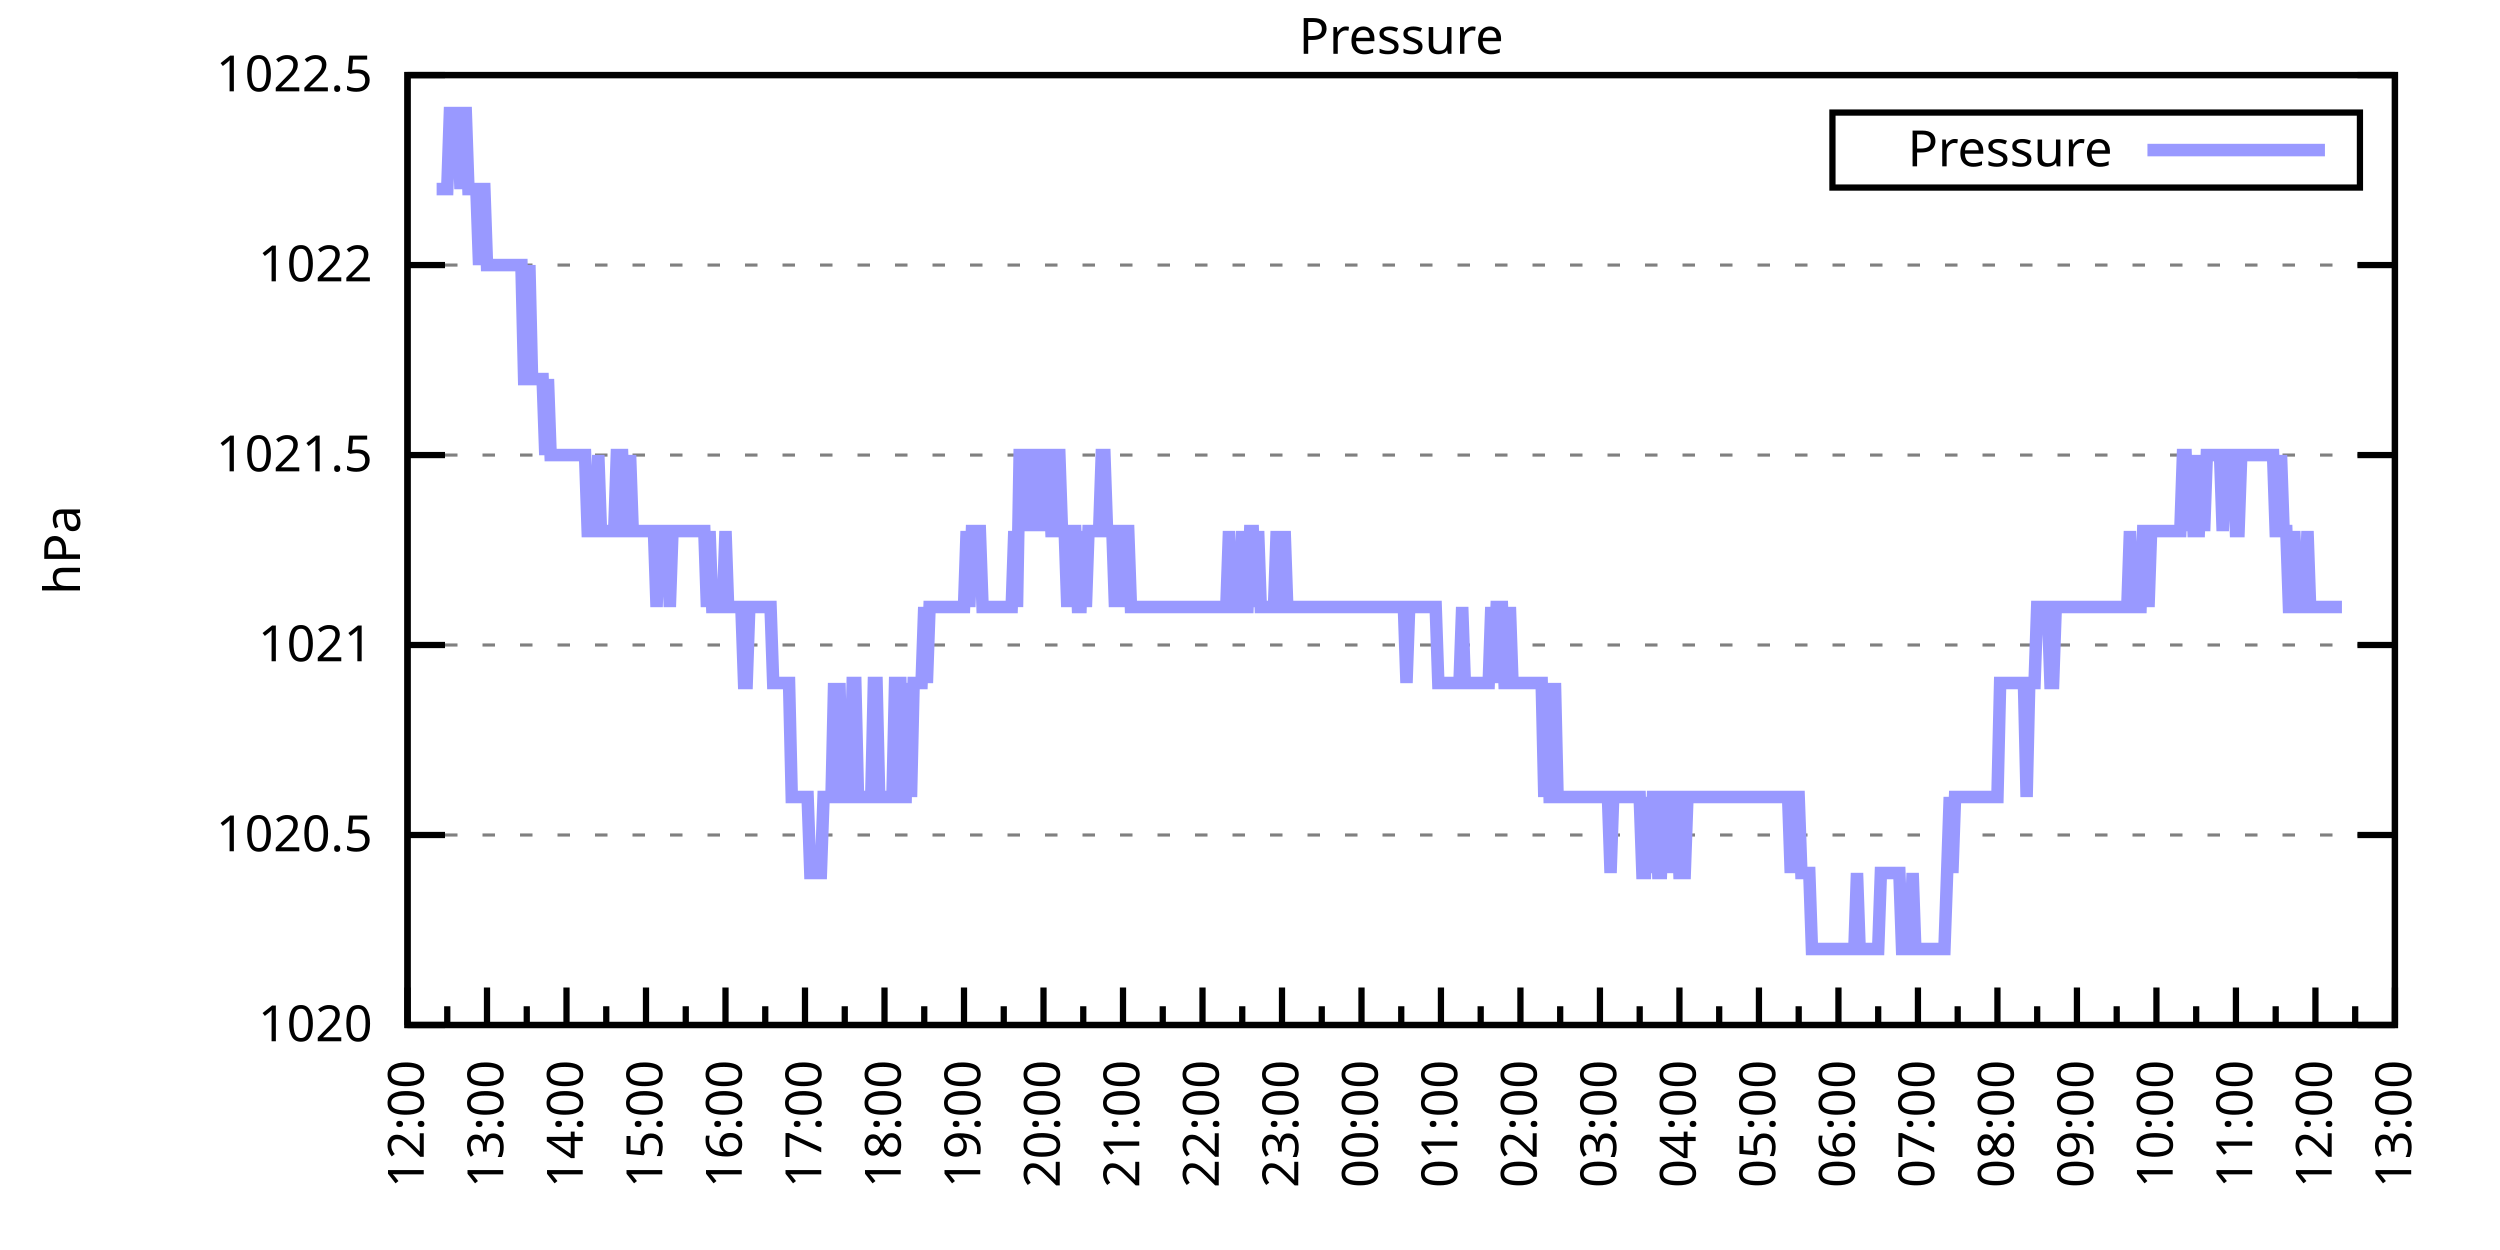
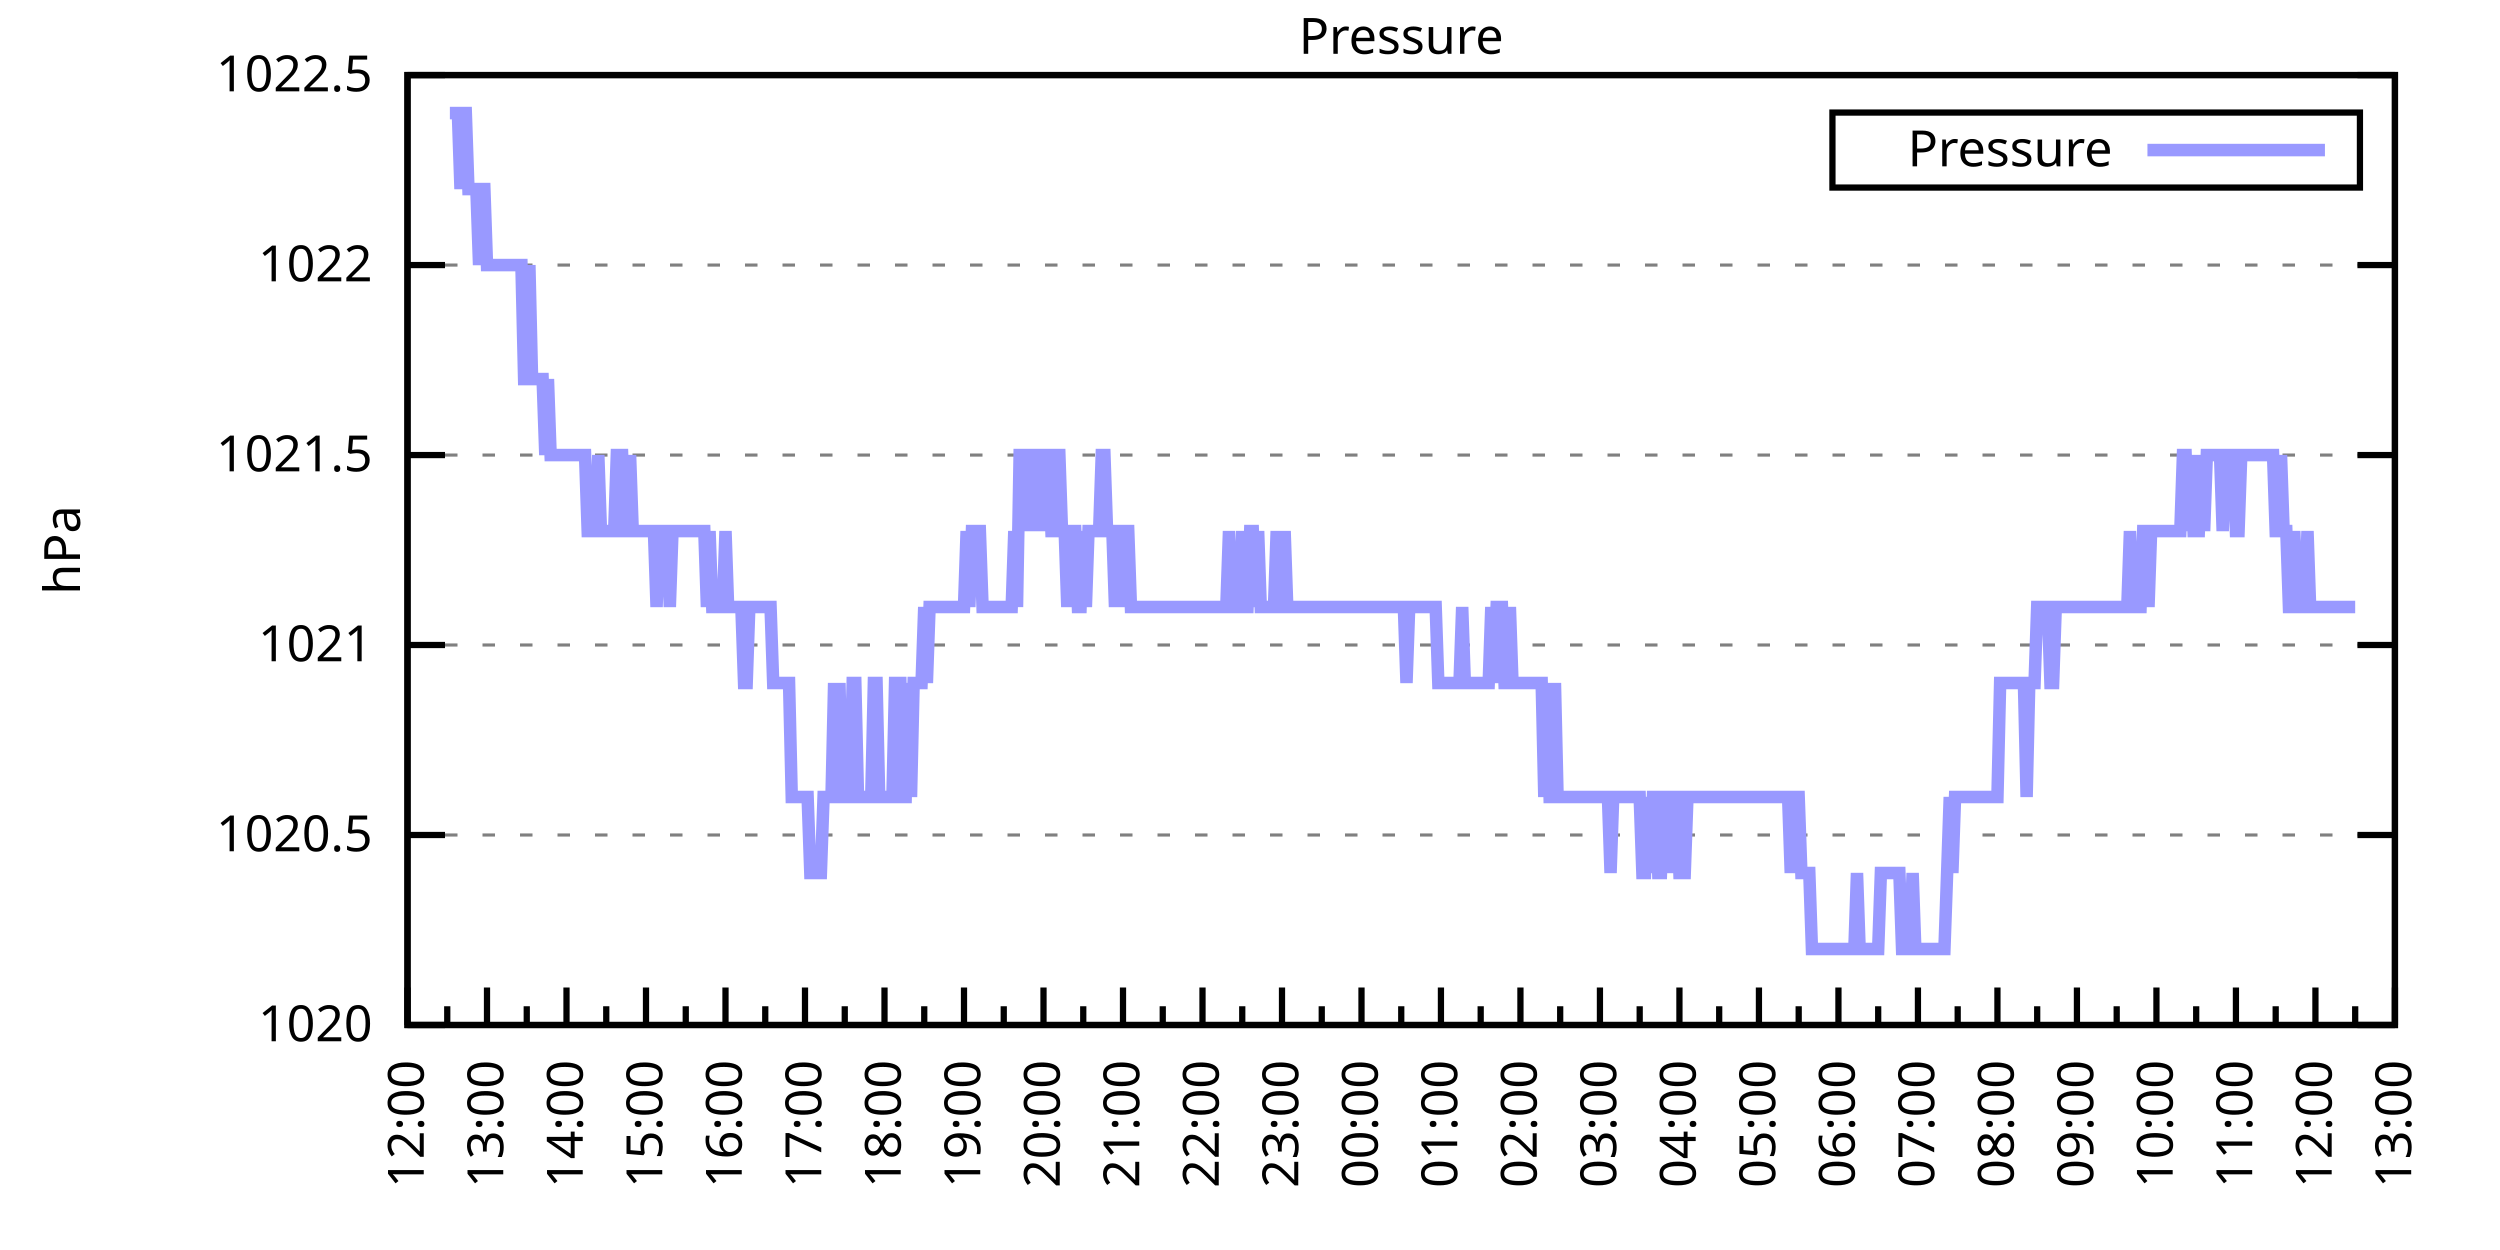
<svg xmlns="http://www.w3.org/2000/svg" xmlns:xlink="http://www.w3.org/1999/xlink" width="400" height="200" viewBox="0 0 400 200">
  <g id="gnuplot_canvas">
    <rect x="0" y="0" width="400" height="200" fill="none" />
    <defs>
      <circle id="gpDot" r="0.5" stroke-width="0.5" stroke="currentColor" />
      <path id="gpPt0" stroke-width="0.333" stroke="currentColor" d="M-1,0 h2 M0,-1 v2" />
      <path id="gpPt1" stroke-width="0.333" stroke="currentColor" d="M-1,-1 L1,1 M1,-1 L-1,1" />
      <path id="gpPt2" stroke-width="0.333" stroke="currentColor" d="M-1,0 L1,0 M0,-1 L0,1 M-1,-1 L1,1 M-1,1 L1,-1" />
      <rect id="gpPt3" stroke-width="0.333" stroke="currentColor" x="-1" y="-1" width="2" height="2" />
      <rect id="gpPt4" stroke-width="0.333" stroke="currentColor" fill="currentColor" x="-1" y="-1" width="2" height="2" />
      <circle id="gpPt5" stroke-width="0.333" stroke="currentColor" cx="0" cy="0" r="1" />
      <use xlink:href="#gpPt5" id="gpPt6" fill="currentColor" stroke="none" />
      <path id="gpPt7" stroke-width="0.333" stroke="currentColor" d="M0,-1.33 L-1.33,0.67 L1.33,0.67 z" />
      <use xlink:href="#gpPt7" id="gpPt8" fill="currentColor" stroke="none" />
      <use xlink:href="#gpPt7" id="gpPt9" stroke="currentColor" transform="rotate(180)" />
      <use xlink:href="#gpPt9" id="gpPt10" fill="currentColor" stroke="none" />
      <use xlink:href="#gpPt3" id="gpPt11" stroke="currentColor" transform="rotate(45)" />
      <use xlink:href="#gpPt11" id="gpPt12" fill="currentColor" stroke="none" />
      <path id="gpPt13" stroke-width="0.333" stroke="currentColor" d="M0,1.330 L1.265,0.411 L0.782,-1.067 L-0.782,-1.076 L-1.265,0.411 z" />
      <use xlink:href="#gpPt13" id="gpPt14" fill="currentColor" stroke="none" />
      <filter id="textbox" filterUnits="objectBoundingBox" x="0" y="0" height="1" width="1">
        <feFlood flood-color="white" flood-opacity="1" result="bgnd" />
        <feComposite in="SourceGraphic" in2="bgnd" operator="atop" />
      </filter>
      <filter id="greybox" filterUnits="objectBoundingBox" x="0" y="0" height="1" width="1">
        <feFlood flood-color="lightgrey" flood-opacity="1" result="grey" />
        <feComposite in="SourceGraphic" in2="grey" operator="atop" />
      </filter>
    </defs>
    <g fill="none" color="white" stroke="currentColor" stroke-width="1.00" stroke-linecap="butt" stroke-linejoin="miter">
</g>
    <g fill="none" color="black" stroke="currentColor" stroke-width="1.00" stroke-linecap="butt" stroke-linejoin="miter">
      <g stroke="none" shape-rendering="crispEdges">
        <polygon fill="rgb(255, 255, 255)" points="65.20,164.00 383.18,164.00 383.18,12.02 65.20,12.02 " />
      </g>
    </g>
    <g fill="none" color="black" stroke="currentColor" stroke-width="1.00" stroke-linecap="butt" stroke-linejoin="miter">
</g>
    <g fill="none" color="black" stroke="black" stroke-width="0.50" stroke-linecap="butt" stroke-linejoin="miter">
</g>
    <g fill="none" color="gray" stroke="currentColor" stroke-width="0.50" stroke-linecap="butt" stroke-linejoin="miter">
      <path stroke="gray" stroke-dasharray="2,4" class="gridline" d="M65.20,164.00 L383.19,164.00  " />
    </g>
    <g fill="none" color="gray" stroke="gray" stroke-width="1.00" stroke-linecap="butt" stroke-linejoin="miter">
</g>
    <g fill="none" color="black" stroke="currentColor" stroke-width="1.00" stroke-linecap="butt" stroke-linejoin="miter">
      <path stroke="black" d="M65.20,164.00 L71.20,164.00 M383.19,164.00 L377.19,164.00  " />
      <g transform="translate(59.60,166.60)" stroke="none" fill="black" font-family="Sans" font-size="8.00" text-anchor="end">
        <text>
          <tspan font-family="Sans"> 1020</tspan>
        </text>
      </g>
    </g>
    <g fill="none" color="black" stroke="currentColor" stroke-width="1.00" stroke-linecap="butt" stroke-linejoin="miter">
</g>
    <g fill="none" color="black" stroke="black" stroke-width="0.50" stroke-linecap="butt" stroke-linejoin="miter">
</g>
    <g fill="none" color="gray" stroke="currentColor" stroke-width="0.50" stroke-linecap="butt" stroke-linejoin="miter">
      <path stroke="gray" stroke-dasharray="2,4" class="gridline" d="M65.20,133.60 L383.19,133.60  " />
    </g>
    <g fill="none" color="gray" stroke="gray" stroke-width="1.00" stroke-linecap="butt" stroke-linejoin="miter">
</g>
    <g fill="none" color="black" stroke="currentColor" stroke-width="1.00" stroke-linecap="butt" stroke-linejoin="miter">
      <path stroke="black" d="M65.20,133.60 L71.20,133.60 M383.19,133.60 L377.19,133.60  " />
      <g transform="translate(59.60,136.20)" stroke="none" fill="black" font-family="Sans" font-size="8.00" text-anchor="end">
        <text>
          <tspan font-family="Sans"> 1020.5</tspan>
        </text>
      </g>
    </g>
    <g fill="none" color="black" stroke="currentColor" stroke-width="1.00" stroke-linecap="butt" stroke-linejoin="miter">
</g>
    <g fill="none" color="black" stroke="black" stroke-width="0.50" stroke-linecap="butt" stroke-linejoin="miter">
</g>
    <g fill="none" color="gray" stroke="currentColor" stroke-width="0.50" stroke-linecap="butt" stroke-linejoin="miter">
      <path stroke="gray" stroke-dasharray="2,4" class="gridline" d="M65.20,103.20 L383.19,103.20  " />
    </g>
    <g fill="none" color="gray" stroke="gray" stroke-width="1.00" stroke-linecap="butt" stroke-linejoin="miter">
</g>
    <g fill="none" color="black" stroke="currentColor" stroke-width="1.00" stroke-linecap="butt" stroke-linejoin="miter">
      <path stroke="black" d="M65.20,103.20 L71.20,103.20 M383.19,103.20 L377.19,103.20  " />
      <g transform="translate(59.60,105.80)" stroke="none" fill="black" font-family="Sans" font-size="8.00" text-anchor="end">
        <text>
          <tspan font-family="Sans"> 1021</tspan>
        </text>
      </g>
    </g>
    <g fill="none" color="black" stroke="currentColor" stroke-width="1.00" stroke-linecap="butt" stroke-linejoin="miter">
</g>
    <g fill="none" color="black" stroke="black" stroke-width="0.50" stroke-linecap="butt" stroke-linejoin="miter">
</g>
    <g fill="none" color="gray" stroke="currentColor" stroke-width="0.50" stroke-linecap="butt" stroke-linejoin="miter">
      <path stroke="gray" stroke-dasharray="2,4" class="gridline" d="M65.20,72.81 L383.19,72.81  " />
    </g>
    <g fill="none" color="gray" stroke="gray" stroke-width="1.00" stroke-linecap="butt" stroke-linejoin="miter">
</g>
    <g fill="none" color="black" stroke="currentColor" stroke-width="1.00" stroke-linecap="butt" stroke-linejoin="miter">
      <path stroke="black" d="M65.20,72.81 L71.20,72.81 M383.19,72.81 L377.19,72.81  " />
      <g transform="translate(59.60,75.41)" stroke="none" fill="black" font-family="Sans" font-size="8.00" text-anchor="end">
        <text>
          <tspan font-family="Sans"> 1021.5</tspan>
        </text>
      </g>
    </g>
    <g fill="none" color="black" stroke="currentColor" stroke-width="1.00" stroke-linecap="butt" stroke-linejoin="miter">
</g>
    <g fill="none" color="black" stroke="black" stroke-width="0.50" stroke-linecap="butt" stroke-linejoin="miter">
</g>
    <g fill="none" color="gray" stroke="currentColor" stroke-width="0.50" stroke-linecap="butt" stroke-linejoin="miter">
      <path stroke="gray" stroke-dasharray="2,4" class="gridline" d="M65.20,42.41 L383.19,42.41  " />
    </g>
    <g fill="none" color="gray" stroke="gray" stroke-width="1.00" stroke-linecap="butt" stroke-linejoin="miter">
</g>
    <g fill="none" color="black" stroke="currentColor" stroke-width="1.00" stroke-linecap="butt" stroke-linejoin="miter">
      <path stroke="black" d="M65.20,42.41 L71.20,42.41 M383.19,42.41 L377.19,42.41  " />
      <g transform="translate(59.60,45.01)" stroke="none" fill="black" font-family="Sans" font-size="8.00" text-anchor="end">
        <text>
          <tspan font-family="Sans"> 1022</tspan>
        </text>
      </g>
    </g>
    <g fill="none" color="black" stroke="currentColor" stroke-width="1.00" stroke-linecap="butt" stroke-linejoin="miter">
</g>
    <g fill="none" color="black" stroke="black" stroke-width="0.50" stroke-linecap="butt" stroke-linejoin="miter">
</g>
    <g fill="none" color="gray" stroke="currentColor" stroke-width="0.50" stroke-linecap="butt" stroke-linejoin="miter">
      <path stroke="gray" stroke-dasharray="2,4" class="gridline" d="M65.20,12.01 L383.19,12.01  " />
    </g>
    <g fill="none" color="gray" stroke="gray" stroke-width="1.00" stroke-linecap="butt" stroke-linejoin="miter">
</g>
    <g fill="none" color="black" stroke="currentColor" stroke-width="1.00" stroke-linecap="butt" stroke-linejoin="miter">
      <path stroke="black" d="M65.20,12.01 L71.20,12.01 M383.19,12.01 L377.19,12.01  " />
      <g transform="translate(59.60,14.61)" stroke="none" fill="black" font-family="Sans" font-size="8.00" text-anchor="end">
        <text>
          <tspan font-family="Sans"> 1022.5</tspan>
        </text>
      </g>
    </g>
    <g fill="none" color="black" stroke="currentColor" stroke-width="1.00" stroke-linecap="butt" stroke-linejoin="miter">
      <path stroke="black" d="M65.20,164.00 L65.20,158.00  " />
      <g transform="translate(67.80,169.60) rotate(270)" stroke="none" fill="black" font-family="Sans" font-size="8.00" text-anchor="end">
        <text>
          <tspan font-family="Sans">12:00</tspan>
        </text>
      </g>
    </g>
    <g fill="none" color="black" stroke="currentColor" stroke-width="1.00" stroke-linecap="butt" stroke-linejoin="miter">
      <path stroke="black" d="M71.56,164.00 L71.56,161.00 M77.92,164.00 L77.92,158.00  " />
      <g transform="translate(80.52,169.60) rotate(270)" stroke="none" fill="black" font-family="Sans" font-size="8.00" text-anchor="end">
        <text>
          <tspan font-family="Sans">13:00</tspan>
        </text>
      </g>
    </g>
    <g fill="none" color="black" stroke="currentColor" stroke-width="1.00" stroke-linecap="butt" stroke-linejoin="miter">
      <path stroke="black" d="M84.28,164.00 L84.28,161.00 M90.64,164.00 L90.64,158.00  " />
      <g transform="translate(93.24,169.60) rotate(270)" stroke="none" fill="black" font-family="Sans" font-size="8.00" text-anchor="end">
        <text>
          <tspan font-family="Sans">14:00</tspan>
        </text>
      </g>
    </g>
    <g fill="none" color="black" stroke="currentColor" stroke-width="1.00" stroke-linecap="butt" stroke-linejoin="miter">
      <path stroke="black" d="M97.00,164.00 L97.00,161.00 M103.36,164.00 L103.36,158.00  " />
      <g transform="translate(105.96,169.60) rotate(270)" stroke="none" fill="black" font-family="Sans" font-size="8.00" text-anchor="end">
        <text>
          <tspan font-family="Sans">15:00</tspan>
        </text>
      </g>
    </g>
    <g fill="none" color="black" stroke="currentColor" stroke-width="1.00" stroke-linecap="butt" stroke-linejoin="miter">
      <path stroke="black" d="M109.72,164.00 L109.72,161.00 M116.08,164.00 L116.08,158.00  " />
      <g transform="translate(118.68,169.60) rotate(270)" stroke="none" fill="black" font-family="Sans" font-size="8.00" text-anchor="end">
        <text>
          <tspan font-family="Sans">16:00</tspan>
        </text>
      </g>
    </g>
    <g fill="none" color="black" stroke="currentColor" stroke-width="1.00" stroke-linecap="butt" stroke-linejoin="miter">
      <path stroke="black" d="M122.44,164.00 L122.44,161.00 M128.80,164.00 L128.80,158.00  " />
      <g transform="translate(131.40,169.60) rotate(270)" stroke="none" fill="black" font-family="Sans" font-size="8.00" text-anchor="end">
        <text>
          <tspan font-family="Sans">17:00</tspan>
        </text>
      </g>
    </g>
    <g fill="none" color="black" stroke="currentColor" stroke-width="1.00" stroke-linecap="butt" stroke-linejoin="miter">
      <path stroke="black" d="M135.16,164.00 L135.16,161.00 M141.52,164.00 L141.52,158.00  " />
      <g transform="translate(144.12,169.60) rotate(270)" stroke="none" fill="black" font-family="Sans" font-size="8.00" text-anchor="end">
        <text>
          <tspan font-family="Sans">18:00</tspan>
        </text>
      </g>
    </g>
    <g fill="none" color="black" stroke="currentColor" stroke-width="1.00" stroke-linecap="butt" stroke-linejoin="miter">
      <path stroke="black" d="M147.88,164.00 L147.88,161.00 M154.24,164.00 L154.24,158.00  " />
      <g transform="translate(156.84,169.60) rotate(270)" stroke="none" fill="black" font-family="Sans" font-size="8.00" text-anchor="end">
        <text>
          <tspan font-family="Sans">19:00</tspan>
        </text>
      </g>
    </g>
    <g fill="none" color="black" stroke="currentColor" stroke-width="1.00" stroke-linecap="butt" stroke-linejoin="miter">
      <path stroke="black" d="M160.60,164.00 L160.60,161.00 M166.96,164.00 L166.96,158.00  " />
      <g transform="translate(169.56,169.60) rotate(270)" stroke="none" fill="black" font-family="Sans" font-size="8.00" text-anchor="end">
        <text>
          <tspan font-family="Sans">20:00</tspan>
        </text>
      </g>
    </g>
    <g fill="none" color="black" stroke="currentColor" stroke-width="1.00" stroke-linecap="butt" stroke-linejoin="miter">
      <path stroke="black" d="M173.32,164.00 L173.32,161.00 M179.68,164.00 L179.68,158.00  " />
      <g transform="translate(182.28,169.60) rotate(270)" stroke="none" fill="black" font-family="Sans" font-size="8.00" text-anchor="end">
        <text>
          <tspan font-family="Sans">21:00</tspan>
        </text>
      </g>
    </g>
    <g fill="none" color="black" stroke="currentColor" stroke-width="1.00" stroke-linecap="butt" stroke-linejoin="miter">
      <path stroke="black" d="M186.04,164.00 L186.04,161.00 M192.40,164.00 L192.40,158.00  " />
      <g transform="translate(195.00,169.60) rotate(270)" stroke="none" fill="black" font-family="Sans" font-size="8.00" text-anchor="end">
        <text>
          <tspan font-family="Sans">22:00</tspan>
        </text>
      </g>
    </g>
    <g fill="none" color="black" stroke="currentColor" stroke-width="1.00" stroke-linecap="butt" stroke-linejoin="miter">
      <path stroke="black" d="M198.76,164.00 L198.76,161.00 M205.12,164.00 L205.12,158.00  " />
      <g transform="translate(207.72,169.60) rotate(270)" stroke="none" fill="black" font-family="Sans" font-size="8.00" text-anchor="end">
        <text>
          <tspan font-family="Sans">23:00</tspan>
        </text>
      </g>
    </g>
    <g fill="none" color="black" stroke="currentColor" stroke-width="1.00" stroke-linecap="butt" stroke-linejoin="miter">
      <path stroke="black" d="M211.48,164.00 L211.48,161.00 M217.84,164.00 L217.84,158.00  " />
      <g transform="translate(220.44,169.60) rotate(270)" stroke="none" fill="black" font-family="Sans" font-size="8.00" text-anchor="end">
        <text>
          <tspan font-family="Sans">00:00</tspan>
        </text>
      </g>
    </g>
    <g fill="none" color="black" stroke="currentColor" stroke-width="1.00" stroke-linecap="butt" stroke-linejoin="miter">
      <path stroke="black" d="M224.20,164.00 L224.20,161.00 M230.55,164.00 L230.55,158.00  " />
      <g transform="translate(233.15,169.60) rotate(270)" stroke="none" fill="black" font-family="Sans" font-size="8.00" text-anchor="end">
        <text>
          <tspan font-family="Sans">01:00</tspan>
        </text>
      </g>
    </g>
    <g fill="none" color="black" stroke="currentColor" stroke-width="1.00" stroke-linecap="butt" stroke-linejoin="miter">
      <path stroke="black" d="M236.91,164.00 L236.91,161.00 M243.27,164.00 L243.27,158.00  " />
      <g transform="translate(245.87,169.60) rotate(270)" stroke="none" fill="black" font-family="Sans" font-size="8.00" text-anchor="end">
        <text>
          <tspan font-family="Sans">02:00</tspan>
        </text>
      </g>
    </g>
    <g fill="none" color="black" stroke="currentColor" stroke-width="1.00" stroke-linecap="butt" stroke-linejoin="miter">
      <path stroke="black" d="M249.63,164.00 L249.63,161.00 M255.99,164.00 L255.99,158.00  " />
      <g transform="translate(258.59,169.60) rotate(270)" stroke="none" fill="black" font-family="Sans" font-size="8.00" text-anchor="end">
        <text>
          <tspan font-family="Sans">03:00</tspan>
        </text>
      </g>
    </g>
    <g fill="none" color="black" stroke="currentColor" stroke-width="1.00" stroke-linecap="butt" stroke-linejoin="miter">
      <path stroke="black" d="M262.35,164.00 L262.35,161.00 M268.71,164.00 L268.71,158.00  " />
      <g transform="translate(271.31,169.60) rotate(270)" stroke="none" fill="black" font-family="Sans" font-size="8.00" text-anchor="end">
        <text>
          <tspan font-family="Sans">04:00</tspan>
        </text>
      </g>
    </g>
    <g fill="none" color="black" stroke="currentColor" stroke-width="1.00" stroke-linecap="butt" stroke-linejoin="miter">
      <path stroke="black" d="M275.07,164.00 L275.07,161.00 M281.43,164.00 L281.43,158.00  " />
      <g transform="translate(284.03,169.60) rotate(270)" stroke="none" fill="black" font-family="Sans" font-size="8.00" text-anchor="end">
        <text>
          <tspan font-family="Sans">05:00</tspan>
        </text>
      </g>
    </g>
    <g fill="none" color="black" stroke="currentColor" stroke-width="1.00" stroke-linecap="butt" stroke-linejoin="miter">
      <path stroke="black" d="M287.79,164.00 L287.79,161.00 M294.15,164.00 L294.15,158.00  " />
      <g transform="translate(296.75,169.60) rotate(270)" stroke="none" fill="black" font-family="Sans" font-size="8.00" text-anchor="end">
        <text>
          <tspan font-family="Sans">06:00</tspan>
        </text>
      </g>
    </g>
    <g fill="none" color="black" stroke="currentColor" stroke-width="1.00" stroke-linecap="butt" stroke-linejoin="miter">
      <path stroke="black" d="M300.51,164.00 L300.51,161.00 M306.87,164.00 L306.87,158.00  " />
      <g transform="translate(309.47,169.60) rotate(270)" stroke="none" fill="black" font-family="Sans" font-size="8.00" text-anchor="end">
        <text>
          <tspan font-family="Sans">07:00</tspan>
        </text>
      </g>
    </g>
    <g fill="none" color="black" stroke="currentColor" stroke-width="1.00" stroke-linecap="butt" stroke-linejoin="miter">
      <path stroke="black" d="M313.23,164.00 L313.23,161.00 M319.59,164.00 L319.59,158.00  " />
      <g transform="translate(322.19,169.60) rotate(270)" stroke="none" fill="black" font-family="Sans" font-size="8.00" text-anchor="end">
        <text>
          <tspan font-family="Sans">08:00</tspan>
        </text>
      </g>
    </g>
    <g fill="none" color="black" stroke="currentColor" stroke-width="1.00" stroke-linecap="butt" stroke-linejoin="miter">
      <path stroke="black" d="M325.95,164.00 L325.95,161.00 M332.31,164.00 L332.31,158.00  " />
      <g transform="translate(334.91,169.60) rotate(270)" stroke="none" fill="black" font-family="Sans" font-size="8.00" text-anchor="end">
        <text>
          <tspan font-family="Sans">09:00</tspan>
        </text>
      </g>
    </g>
    <g fill="none" color="black" stroke="currentColor" stroke-width="1.00" stroke-linecap="butt" stroke-linejoin="miter">
      <path stroke="black" d="M338.67,164.00 L338.67,161.00 M345.03,164.00 L345.03,158.00  " />
      <g transform="translate(347.63,169.60) rotate(270)" stroke="none" fill="black" font-family="Sans" font-size="8.00" text-anchor="end">
        <text>
          <tspan font-family="Sans">10:00</tspan>
        </text>
      </g>
    </g>
    <g fill="none" color="black" stroke="currentColor" stroke-width="1.00" stroke-linecap="butt" stroke-linejoin="miter">
      <path stroke="black" d="M351.39,164.00 L351.39,161.00 M357.75,164.00 L357.75,158.00  " />
      <g transform="translate(360.35,169.60) rotate(270)" stroke="none" fill="black" font-family="Sans" font-size="8.00" text-anchor="end">
        <text>
          <tspan font-family="Sans">11:00</tspan>
        </text>
      </g>
    </g>
    <g fill="none" color="black" stroke="currentColor" stroke-width="1.00" stroke-linecap="butt" stroke-linejoin="miter">
      <path stroke="black" d="M364.11,164.00 L364.11,161.00 M370.47,164.00 L370.47,158.00  " />
      <g transform="translate(373.07,169.60) rotate(270)" stroke="none" fill="black" font-family="Sans" font-size="8.00" text-anchor="end">
        <text>
          <tspan font-family="Sans">12:00</tspan>
        </text>
      </g>
    </g>
    <g fill="none" color="black" stroke="currentColor" stroke-width="1.00" stroke-linecap="butt" stroke-linejoin="miter">
      <path stroke="black" d="M376.83,164.00 L376.83,161.00 M383.19,164.00 L383.19,158.00  " />
      <g transform="translate(385.79,169.60) rotate(270)" stroke="none" fill="black" font-family="Sans" font-size="8.00" text-anchor="end">
        <text>
          <tspan font-family="Sans">13:00</tspan>
        </text>
      </g>
    </g>
    <g fill="none" color="black" stroke="currentColor" stroke-width="1.00" stroke-linecap="butt" stroke-linejoin="miter">
</g>
    <g fill="none" color="black" stroke="currentColor" stroke-width="1.00" stroke-linecap="butt" stroke-linejoin="miter">
      <path stroke="black" d="M65.20,12.01 L65.20,164.00 L383.19,164.00 L383.19,12.01 L65.20,12.01 Z  " />
    </g>
    <g fill="none" color="black" stroke="currentColor" stroke-width="1.00" stroke-linecap="butt" stroke-linejoin="miter">
      <g transform="translate(12.80,88.01) rotate(270)" stroke="none" fill="black" font-family="Sans" font-size="8.00" text-anchor="middle">
        <text>
          <tspan font-family="Sans">hPa</tspan>
        </text>
      </g>
    </g>
    <g fill="none" color="black" stroke="currentColor" stroke-width="1.00" stroke-linecap="butt" stroke-linejoin="miter">
</g>
    <g fill="none" color="black" stroke="currentColor" stroke-width="1.00" stroke-linecap="butt" stroke-linejoin="miter">
      <path stroke="black" d="M293.19,30.01 L293.19,18.01 L377.59,18.01 L377.59,30.01 L293.19,30.01 Z  " />
    </g>
    <g id="Pressure_plot_1">
      <g fill="none" color="white" stroke="black" stroke-width="2.00" stroke-linecap="butt" stroke-linejoin="miter">
</g>
      <g fill="none" color="black" stroke="currentColor" stroke-width="2.00" stroke-linecap="butt" stroke-linejoin="miter">
        <g transform="translate(337.99,26.61)" stroke="none" fill="black" font-family="Sans" font-size="8.00" text-anchor="end">
          <text>
            <tspan font-family="Sans">Pressure</tspan>
          </text>
        </g>
      </g>
      <g fill="none" color="black" stroke="currentColor" stroke-width="2.00" stroke-linecap="butt" stroke-linejoin="miter">
-         <path stroke="rgb(153, 153, 255)" d="M343.59,24.01 L371.99,24.01 M69.86,30.25 L70.29,30.25 L70.71,30.25 L71.14,30.25 L71.56,30.25 L71.98,18.09   L72.41,18.09 L72.83,18.09 L73.26,18.09 L73.68,30.25 L74.10,18.09 L74.53,18.09 L74.95,30.25 L75.38,30.25   L75.80,30.25 L76.22,30.25 L76.65,42.41 L77.07,30.25 L77.50,30.25 L77.92,42.41 L78.34,42.41 L78.77,42.41   L79.19,42.41 L79.62,42.41 L80.04,42.41 L80.46,42.41 L80.89,42.41 L81.31,42.41 L81.74,42.41 L82.16,42.41   L82.58,42.41 L83.01,42.41 L83.43,42.41 L83.86,60.65 L84.28,60.65 L84.70,42.41 L85.13,60.65 L85.55,60.65   L85.98,60.65 L86.40,60.65 L86.82,60.65 L87.25,72.81 L87.67,60.65 L88.10,72.81 L88.52,72.81 L88.94,72.81   L89.37,72.81 L89.79,72.81 L90.22,72.81 L90.64,72.81 L91.06,72.81 L91.49,72.81 L91.91,72.81 L92.34,72.81   L92.76,72.81 L93.18,72.81 L93.61,72.81 L94.03,84.97 L94.46,84.97 L94.88,84.97 L95.30,84.97 L95.73,72.81   L96.15,84.97 L96.58,84.97 L97.00,84.97 L97.42,84.97 L97.85,84.97 L98.27,84.97 L98.69,72.81 L99.12,72.81   L99.54,72.81 L99.97,84.97 L100.39,84.97 L100.81,72.81 L101.24,84.97 L101.66,84.97 L102.09,84.97 L102.51,84.97   L102.93,84.97 L103.36,84.97 L103.78,84.97 L104.21,84.97 L104.63,84.97 L105.05,97.12 L105.48,84.97 L105.90,84.97   L106.33,84.97 L106.75,84.97 L107.17,97.12 L107.60,84.97 L108.02,84.97 L108.45,84.97 L108.87,84.97 L109.29,84.97   L109.72,84.97 L110.14,84.97 L110.57,84.97 L110.99,84.97 L111.41,84.97 L111.84,84.97 L112.26,84.97 L112.69,84.97   L113.11,97.12 L113.53,84.97 L113.96,97.12 L114.38,97.12 L114.81,97.12 L115.23,97.12 L115.65,97.12 L116.08,84.97   L116.50,97.12 L116.93,97.12 L117.35,97.12 L117.77,97.12 L118.20,97.12 L118.62,97.12 L119.05,109.28 L119.47,109.28   L119.89,97.12 L120.32,97.12 L120.74,97.12 L121.17,97.12 L121.59,97.12 L122.01,97.12 L122.44,97.12 L122.86,97.12   L123.29,97.12 L123.71,109.28 L124.13,109.28 L124.56,109.28 L124.98,109.28 L125.41,109.28 L125.83,109.28 L126.25,109.28   L126.68,127.52 L127.10,127.52 L127.53,127.52 L127.95,127.52 L128.37,127.52 L128.80,127.52 L129.22,127.52 L129.65,139.68   L130.07,139.68 L130.49,139.68 L130.92,139.68 L131.34,139.68 L131.77,127.52 L132.19,127.52 L132.61,127.52 L133.04,127.52   L133.46,109.28 L133.89,127.52 L134.31,109.28 L134.73,127.52 L135.16,127.52 L135.58,127.52 L136.01,127.52 L136.43,109.28   L136.85,109.28 L137.28,127.52 L137.70,127.52 L138.13,127.52 L138.55,127.52 L138.97,127.52 L139.40,127.52 L139.82,109.28   L140.25,109.28 L140.67,127.52 L141.09,127.52 L141.52,127.52 L141.94,127.52 L142.37,127.52 L142.79,127.52 L143.21,109.28   L143.64,109.28 L144.06,109.28 L144.49,127.52 L144.91,127.52 L145.33,109.28 L145.76,127.52 L146.18,109.28 L146.61,109.28   L147.03,109.28 L147.45,109.28 L147.88,97.12 L148.30,109.28 L148.73,97.12 L149.15,97.12 L149.57,97.12 L150.00,97.12   L150.42,97.12 L150.85,97.12 L151.27,97.12 L151.69,97.12 L152.12,97.12 L152.54,97.12 L152.97,97.12 L153.39,97.12   L153.81,97.12 L154.24,97.12 L154.66,84.97 L155.09,97.12 L155.51,84.97 L155.93,84.97 L156.36,84.97 L156.78,84.97   L157.21,97.12 L157.63,97.12 L158.05,97.12 L158.48,97.12 L158.90,97.12 L159.33,97.12 L159.75,97.12 L160.17,97.12   L160.60,97.12 L161.02,97.12 L161.44,97.12 L161.87,97.12 L162.29,84.97 L162.72,97.12 L163.14,72.81 L163.56,72.81   L163.99,84.97 L164.41,72.81 L164.84,72.81 L165.26,72.81 L165.68,84.97 L166.11,72.81 L166.53,84.97 L166.96,72.81   L167.38,72.81 L167.80,72.81 L168.23,84.97 L168.65,84.97 L169.08,72.81 L169.50,72.81 L169.92,84.97 L170.35,84.97   L170.77,97.12 L171.20,84.97 L171.62,84.97 L172.04,84.97 L172.47,97.12 L172.89,97.12 L173.32,84.97 L173.74,97.12   L174.16,84.97 L174.59,84.97 L175.01,84.97 L175.44,84.97 L175.86,84.97 L176.28,72.81 L176.71,72.81 L177.13,84.97   L177.56,84.97 L177.98,84.97 L178.40,97.12 L178.83,84.97 L179.25,97.12 L179.68,84.97 L180.10,84.97 L180.52,84.97   L180.95,97.12 L181.37,97.12 L181.80,97.12 L182.22,97.12 L182.64,97.12 L183.07,97.12 L183.49,97.12 L183.92,97.12   L184.34,97.12 L184.76,97.12 L185.19,97.12 L185.61,97.12 L186.04,97.12 L186.46,97.12 L186.88,97.12 L187.31,97.12   L187.73,97.12 L188.16,97.12 L188.58,97.12 L189.00,97.12 L189.43,97.12 L189.85,97.12 L190.28,97.12 L190.70,97.12   L191.12,97.12 L191.55,97.12 L191.97,97.12 L192.40,97.12 L192.82,97.12 L193.24,97.12 L193.67,97.12 L194.09,97.12   L194.52,97.12 L194.94,97.12 L195.36,97.12 L195.79,97.12 L196.21,97.12 L196.64,84.97 L197.06,97.12 L197.48,97.12   L197.91,97.12 L198.33,97.12 L198.76,84.97 L199.18,97.12 L199.60,97.12 L200.03,84.97 L200.45,84.97 L200.88,97.12   L201.30,84.97 L201.72,97.12 L202.15,97.12 L202.57,97.12 L203.00,97.12 L203.42,97.12 L203.84,97.12 L204.27,84.97   L204.69,97.12 L205.12,97.12 L205.54,84.97 L205.96,97.12 L206.39,97.12 L206.81,97.12 L207.24,97.12 L207.66,97.12   L208.08,97.12 L208.51,97.12 L208.93,97.12 L209.36,97.12 L209.78,97.12 L210.20,97.12 L210.63,97.12 L211.05,97.12   L211.48,97.12 L211.90,97.12 L212.32,97.12 L212.75,97.12 L213.17,97.12 L213.60,97.12 L214.02,97.12 L214.44,97.12   L214.87,97.12 L215.29,97.12 L215.72,97.12 L216.14,97.12 L216.56,97.12 L216.99,97.12 L217.41,97.12 L217.84,97.12   L218.26,97.12 L218.68,97.12 L219.11,97.12 L219.53,97.12 L219.96,97.12 L220.38,97.12 L220.80,97.12 L221.23,97.12   L221.65,97.12 L222.08,97.12 L222.50,97.12 L222.92,97.12 L223.35,97.12 L223.77,97.12 L224.20,97.12 L224.62,97.12   L225.04,109.28 L225.47,97.12 L225.89,97.12 L226.31,97.12 L226.74,97.12 L227.16,97.12 L227.59,97.12 L228.01,97.12   L228.43,97.12 L228.86,97.12 L229.28,97.12 L229.71,97.12 L230.13,109.28 L230.55,109.28 L230.98,109.28 L231.40,109.28   L231.83,109.28 L232.25,109.28 L232.67,109.28 L233.10,109.28 L233.52,109.28 L233.95,97.12 L234.37,109.28 L234.79,109.28   L235.22,109.28 L235.64,109.28 L236.07,109.28 L236.49,109.28 L236.91,109.28 L237.34,109.28 L237.76,109.28 L238.19,109.28   L238.61,97.12 L239.03,109.28 L239.46,97.12 L239.88,97.12 L240.31,97.12 L240.73,109.28 L241.15,109.28 L241.58,97.12   L242.00,109.28 L242.43,109.28 L242.85,109.28 L243.27,109.28 L243.70,109.28 L244.12,109.28 L244.55,109.28 L244.97,109.28   L245.39,109.28 L245.82,109.28 L246.24,109.28 L246.67,109.28 L247.09,127.52 L247.51,109.28 L247.94,127.52 L248.36,127.52   L248.79,109.28 L249.21,127.52 L249.63,127.52 L250.06,127.52 L250.48,127.52 L250.91,127.52 L251.33,127.52 L251.75,127.52   L252.18,127.52 L252.60,127.52 L253.03,127.52 L253.45,127.52 L253.87,127.52 L254.30,127.52 L254.72,127.52 L255.15,127.52   L255.57,127.52 L255.99,127.52 L256.42,127.52 L256.84,127.52 L257.27,127.52 L257.69,139.68 L258.11,127.52 L258.54,127.52   L258.96,127.52 L259.39,127.52 L259.81,127.52 L260.23,127.52 L260.66,127.52 L261.08,127.52 L261.51,127.52 L261.93,127.52   L262.35,127.52 L262.78,139.68 L263.20,139.68 L263.63,127.52 L264.05,139.68 L264.47,127.52 L264.90,127.52 L265.32,139.68   L265.75,139.68 L266.17,127.52 L266.59,127.52 L267.02,139.68 L267.44,127.52 L267.87,127.52 L268.29,127.52 L268.71,139.68   L269.14,139.68 L269.56,139.68 L269.99,127.52 L270.41,127.52 L270.83,127.52 L271.26,127.52 L271.68,127.52 L272.11,127.52   L272.53,127.52 L272.95,127.52 L273.38,127.52 L273.80,127.52 L274.23,127.52 L274.65,127.52 L275.07,127.52 L275.50,127.52   L275.92,127.52 L276.35,127.52 L276.77,127.52 L277.19,127.52 L277.62,127.52 L278.04,127.52 L278.47,127.52 L278.89,127.52   L279.31,127.52 L279.74,127.52 L280.16,127.52 L280.59,127.52 L281.01,127.52 L281.43,127.52 L281.86,127.52 L282.28,127.52   L282.71,127.52 L283.13,127.52 L283.55,127.52 L283.98,127.52 L284.40,127.52 L284.83,127.52 L285.25,127.52 L285.67,127.52   L286.10,127.52 L286.52,139.68 L286.95,127.52 L287.37,127.52 L287.79,127.52 L288.22,139.68 L288.64,139.68 L289.06,139.68   L289.49,139.68 L289.91,151.84 L290.34,151.84 L290.76,151.84 L291.18,151.84 L291.61,151.84 L292.03,151.84 L292.46,151.84   L292.88,151.84 L293.30,151.84 L293.73,151.84 L294.15,151.84 L294.58,151.84 L295.00,151.84 L295.42,151.84 L295.85,151.84   L296.27,151.84 L296.70,151.84 L297.12,139.68 L297.54,151.84 L297.97,151.84 L298.39,151.84 L298.82,151.84 L299.24,151.84   L299.66,151.84 L300.09,151.84 L300.51,151.84 L300.94,139.68 L301.36,139.68 L301.78,139.68 L302.21,139.68 L302.63,139.68   L303.06,139.68 L303.48,139.68 L303.90,139.68 L304.33,151.84 L304.75,151.84 L305.18,151.84 L305.60,151.84 L306.02,139.68   L306.45,151.84 L306.87,151.84 L307.30,151.84 L307.72,151.84 L308.14,151.84 L308.57,151.84 L308.99,151.84 L309.42,151.84   L309.84,151.84 L310.26,151.84 L310.69,151.84 L311.11,151.84 L311.54,139.68 L311.96,127.52 L312.38,139.68 L312.81,127.52   L313.23,127.52 L313.66,127.52 L314.08,127.52 L314.50,127.52 L314.93,127.52 L315.35,127.52 L315.78,127.52 L316.20,127.52   L316.62,127.52 L317.05,127.52 L317.47,127.52 L317.90,127.52 L318.32,127.52 L318.74,127.52 L319.17,127.52 L319.59,127.52   L320.02,109.28 L320.44,109.28 L320.86,109.28 L321.29,109.28 L321.71,109.28 L322.14,109.28 L322.56,109.28 L322.98,109.28   L323.41,109.28 L323.83,109.28 L324.26,127.52 L324.68,109.28 L325.10,109.28 L325.53,109.28 L325.95,97.12 L326.38,97.12   L326.80,97.12 L327.22,97.12 L327.65,97.12 L328.07,109.28 L328.50,109.28 L328.92,97.12 L329.34,97.12 L329.77,97.12   L330.19,97.12 L330.62,97.12 L331.04,97.12 L331.46,97.12 L331.89,97.12 L332.31,97.12 L332.74,97.12 L333.16,97.12   L333.58,97.12 L334.01,97.12 L334.43,97.12 L334.86,97.12 L335.28,97.12 L335.70,97.12 L336.13,97.12 L336.55,97.12   L336.98,97.12 L337.40,97.12 L337.82,97.12 L338.25,97.12 L338.67,97.12 L339.10,97.12 L339.52,97.12 L339.94,97.12   L340.37,97.12 L340.79,84.97 L341.22,97.12 L341.64,97.12 L342.06,97.12 L342.49,97.12 L342.91,84.97 L343.34,84.97   L343.76,97.12 L344.18,84.97 L344.61,84.97 L345.03,84.97 L345.46,84.97 L345.88,84.97 L346.30,84.97 L346.73,84.97   L347.15,84.97 L347.58,84.97 L348.00,84.97 L348.42,84.97 L348.85,84.97 L349.27,72.81 L349.70,72.81 L350.12,84.97   L350.54,72.81 L350.97,84.97 L351.39,84.97 L351.81,84.97 L352.24,72.81 L352.66,84.97 L353.09,72.81 L353.51,72.81   L353.93,72.81 L354.36,72.81 L354.78,72.81 L355.21,72.81 L355.63,84.97 L356.05,72.81 L356.48,72.81 L356.90,72.81   L357.33,72.81 L357.75,84.97 L358.17,84.97 L358.60,72.81 L359.02,72.81 L359.45,72.81 L359.87,72.81 L360.29,72.81   L360.72,72.81 L361.14,72.81 L361.57,72.81 L361.99,72.81 L362.41,72.81 L362.84,72.81 L363.26,72.81 L363.69,72.81   L364.11,84.97 L364.53,84.97 L364.96,72.81 L365.38,84.97 L365.81,84.97 L366.23,97.12 L366.65,97.12 L367.08,84.97   L367.50,97.12 L367.93,97.12 L368.35,97.12 L368.77,97.12 L369.20,84.97 L369.62,97.12 L370.05,97.12 L370.47,97.12   L370.89,97.12 L371.32,97.12 L371.74,97.12 L372.17,97.12 L372.59,97.12 L373.01,97.12 L373.44,97.12 L373.86,97.12   L374.29,97.12 L374.71,97.12  " />
+         <path stroke="rgb(153, 153, 255)" d="M343.59,24.01 L371.99,24.01 M71.98,18.09 L72.41,18.09 L72.83,18.09 L73.26,18.09 L73.68,30.25 L74.10,18.09   L74.53,18.09 L74.95,30.25 L75.38,30.25 L75.80,30.25 L76.22,30.25 L76.65,42.41 L77.07,30.25 L77.50,30.25   L77.92,42.41 L78.34,42.41 L78.77,42.41 L79.19,42.41 L79.62,42.41 L80.04,42.41 L80.46,42.41 L80.89,42.41   L81.31,42.41 L81.74,42.41 L82.16,42.41 L82.58,42.41 L83.01,42.41 L83.43,42.41 L83.86,60.65 L84.28,60.65   L84.70,42.41 L85.13,60.65 L85.55,60.65 L85.98,60.65 L86.40,60.65 L86.82,60.65 L87.25,72.81 L87.67,60.65   L88.10,72.81 L88.52,72.81 L88.94,72.81 L89.37,72.81 L89.79,72.81 L90.22,72.81 L90.64,72.81 L91.06,72.81   L91.49,72.81 L91.91,72.81 L92.34,72.81 L92.76,72.81 L93.18,72.81 L93.61,72.81 L94.03,84.97 L94.46,84.97   L94.88,84.97 L95.30,84.97 L95.73,72.81 L96.15,84.97 L96.58,84.97 L97.00,84.97 L97.42,84.97 L97.85,84.97   L98.27,84.97 L98.69,72.81 L99.12,72.81 L99.54,72.81 L99.97,84.97 L100.39,84.97 L100.81,72.81 L101.24,84.97   L101.66,84.97 L102.09,84.97 L102.51,84.97 L102.93,84.97 L103.36,84.97 L103.78,84.97 L104.21,84.97 L104.63,84.97   L105.05,97.12 L105.48,84.97 L105.90,84.97 L106.33,84.97 L106.75,84.97 L107.17,97.12 L107.60,84.97 L108.02,84.97   L108.45,84.97 L108.87,84.97 L109.29,84.97 L109.72,84.97 L110.14,84.97 L110.57,84.97 L110.99,84.97 L111.41,84.97   L111.84,84.97 L112.26,84.97 L112.69,84.97 L113.11,97.12 L113.53,84.97 L113.96,97.12 L114.38,97.12 L114.81,97.12   L115.23,97.12 L115.65,97.12 L116.08,84.97 L116.50,97.12 L116.93,97.12 L117.35,97.12 L117.77,97.12 L118.20,97.12   L118.62,97.12 L119.05,109.28 L119.47,109.28 L119.89,97.12 L120.32,97.12 L120.74,97.12 L121.17,97.12 L121.59,97.12   L122.01,97.12 L122.44,97.12 L122.86,97.12 L123.29,97.12 L123.71,109.28 L124.13,109.28 L124.56,109.28 L124.98,109.28   L125.41,109.28 L125.83,109.28 L126.25,109.28 L126.68,127.52 L127.10,127.52 L127.53,127.52 L127.95,127.52 L128.37,127.52   L128.80,127.52 L129.22,127.52 L129.65,139.68 L130.07,139.68 L130.49,139.68 L130.92,139.68 L131.34,139.68 L131.77,127.52   L132.19,127.52 L132.61,127.52 L133.04,127.52 L133.46,109.28 L133.89,127.52 L134.31,109.28 L134.73,127.52 L135.16,127.52   L135.58,127.52 L136.01,127.52 L136.43,109.28 L136.85,109.28 L137.28,127.52 L137.70,127.52 L138.13,127.52 L138.55,127.52   L138.97,127.52 L139.40,127.52 L139.82,109.28 L140.25,109.28 L140.67,127.52 L141.09,127.52 L141.52,127.52 L141.94,127.52   L142.37,127.52 L142.79,127.52 L143.21,109.28 L143.64,109.28 L144.06,109.28 L144.49,127.52 L144.91,127.52 L145.33,109.28   L145.76,127.52 L146.18,109.28 L146.61,109.28 L147.03,109.28 L147.45,109.28 L147.88,97.12 L148.30,109.28 L148.73,97.12   L149.15,97.12 L149.57,97.12 L150.00,97.12 L150.42,97.12 L150.85,97.12 L151.27,97.12 L151.69,97.12 L152.12,97.12   L152.54,97.12 L152.97,97.12 L153.39,97.12 L153.81,97.12 L154.24,97.12 L154.66,84.97 L155.09,97.12 L155.51,84.97   L155.93,84.97 L156.36,84.97 L156.78,84.97 L157.21,97.12 L157.63,97.12 L158.05,97.12 L158.48,97.12 L158.90,97.12   L159.33,97.12 L159.75,97.12 L160.17,97.12 L160.60,97.12 L161.02,97.12 L161.44,97.12 L161.87,97.12 L162.29,84.97   L162.72,97.12 L163.14,72.81 L163.56,72.81 L163.99,84.97 L164.41,72.81 L164.84,72.81 L165.26,72.81 L165.68,84.97   L166.11,72.81 L166.53,84.97 L166.96,72.81 L167.38,72.81 L167.80,72.81 L168.23,84.97 L168.65,84.97 L169.08,72.81   L169.50,72.81 L169.92,84.97 L170.35,84.97 L170.77,97.12 L171.20,84.97 L171.62,84.97 L172.04,84.97 L172.47,97.12   L172.89,97.12 L173.32,84.97 L173.74,97.12 L174.16,84.97 L174.59,84.97 L175.01,84.97 L175.44,84.97 L175.86,84.97   L176.28,72.81 L176.71,72.81 L177.13,84.97 L177.56,84.97 L177.98,84.97 L178.40,97.12 L178.83,84.97 L179.25,97.12   L179.68,84.97 L180.10,84.97 L180.52,84.97 L180.95,97.12 L181.37,97.12 L181.80,97.12 L182.22,97.12 L182.64,97.12   L183.07,97.12 L183.49,97.12 L183.92,97.12 L184.34,97.12 L184.76,97.12 L185.19,97.12 L185.61,97.12 L186.04,97.12   L186.46,97.12 L186.88,97.12 L187.31,97.12 L187.73,97.12 L188.16,97.12 L188.58,97.12 L189.00,97.12 L189.43,97.12   L189.85,97.12 L190.28,97.12 L190.70,97.12 L191.12,97.12 L191.55,97.12 L191.97,97.12 L192.40,97.12 L192.82,97.12   L193.24,97.12 L193.67,97.12 L194.09,97.12 L194.52,97.12 L194.94,97.12 L195.36,97.12 L195.79,97.12 L196.21,97.12   L196.64,84.97 L197.06,97.12 L197.48,97.12 L197.91,97.12 L198.33,97.12 L198.76,84.97 L199.18,97.12 L199.60,97.12   L200.03,84.97 L200.45,84.97 L200.88,97.12 L201.30,84.97 L201.72,97.12 L202.15,97.12 L202.57,97.12 L203.00,97.12   L203.42,97.12 L203.84,97.12 L204.27,84.97 L204.69,97.12 L205.12,97.12 L205.54,84.97 L205.96,97.12 L206.39,97.12   L206.81,97.12 L207.24,97.12 L207.66,97.12 L208.08,97.12 L208.51,97.12 L208.93,97.12 L209.36,97.12 L209.78,97.12   L210.20,97.12 L210.63,97.12 L211.05,97.12 L211.48,97.12 L211.90,97.12 L212.32,97.12 L212.75,97.12 L213.17,97.12   L213.60,97.12 L214.02,97.12 L214.44,97.12 L214.87,97.12 L215.29,97.12 L215.72,97.12 L216.14,97.12 L216.56,97.12   L216.99,97.12 L217.41,97.12 L217.84,97.12 L218.26,97.12 L218.68,97.12 L219.11,97.12 L219.53,97.12 L219.96,97.12   L220.38,97.12 L220.80,97.12 L221.23,97.12 L221.65,97.12 L222.08,97.12 L222.50,97.12 L222.92,97.12 L223.35,97.12   L223.77,97.12 L224.20,97.12 L224.62,97.12 L225.04,109.28 L225.47,97.12 L225.89,97.12 L226.31,97.12 L226.74,97.12   L227.16,97.12 L227.59,97.12 L228.01,97.12 L228.43,97.12 L228.86,97.12 L229.28,97.12 L229.71,97.12 L230.13,109.28   L230.55,109.28 L230.98,109.28 L231.40,109.28 L231.83,109.28 L232.25,109.28 L232.67,109.28 L233.10,109.28 L233.52,109.28   L233.95,97.12 L234.37,109.28 L234.79,109.28 L235.22,109.28 L235.64,109.28 L236.07,109.28 L236.49,109.28 L236.91,109.28   L237.34,109.28 L237.76,109.28 L238.19,109.28 L238.61,97.12 L239.03,109.28 L239.46,97.12 L239.88,97.12 L240.31,97.12   L240.73,109.28 L241.15,109.28 L241.58,97.12 L242.00,109.28 L242.43,109.28 L242.85,109.28 L243.27,109.28 L243.70,109.28   L244.12,109.28 L244.55,109.28 L244.97,109.28 L245.39,109.28 L245.82,109.28 L246.24,109.28 L246.67,109.28 L247.09,127.52   L247.51,109.28 L247.94,127.52 L248.36,127.52 L248.79,109.28 L249.21,127.52 L249.63,127.52 L250.06,127.52 L250.48,127.52   L250.91,127.52 L251.33,127.52 L251.75,127.52 L252.18,127.52 L252.60,127.52 L253.03,127.52 L253.45,127.52 L253.87,127.52   L254.30,127.52 L254.72,127.52 L255.15,127.52 L255.57,127.52 L255.99,127.52 L256.42,127.52 L256.84,127.52 L257.27,127.52   L257.69,139.68 L258.11,127.52 L258.54,127.52 L258.96,127.52 L259.39,127.52 L259.81,127.52 L260.23,127.52 L260.66,127.52   L261.08,127.52 L261.51,127.52 L261.93,127.52 L262.35,127.52 L262.78,139.68 L263.20,139.68 L263.63,127.52 L264.05,139.68   L264.47,127.52 L264.90,127.52 L265.32,139.68 L265.75,139.68 L266.17,127.52 L266.59,127.52 L267.02,139.68 L267.44,127.52   L267.87,127.52 L268.29,127.52 L268.71,139.68 L269.14,139.68 L269.56,139.68 L269.99,127.52 L270.41,127.52 L270.83,127.52   L271.26,127.52 L271.68,127.52 L272.11,127.52 L272.53,127.52 L272.95,127.52 L273.38,127.52 L273.80,127.52 L274.23,127.52   L274.65,127.52 L275.07,127.52 L275.50,127.52 L275.92,127.52 L276.35,127.52 L276.77,127.52 L277.19,127.52 L277.62,127.52   L278.04,127.52 L278.47,127.52 L278.89,127.52 L279.31,127.52 L279.74,127.52 L280.16,127.52 L280.59,127.52 L281.01,127.52   L281.43,127.52 L281.86,127.52 L282.28,127.52 L282.71,127.52 L283.13,127.52 L283.55,127.52 L283.98,127.52 L284.40,127.52   L284.83,127.52 L285.25,127.52 L285.67,127.52 L286.10,127.52 L286.52,139.68 L286.95,127.52 L287.37,127.52 L287.79,127.52   L288.22,139.68 L288.64,139.68 L289.06,139.68 L289.49,139.68 L289.91,151.84 L290.34,151.84 L290.76,151.84 L291.18,151.84   L291.61,151.84 L292.03,151.84 L292.46,151.84 L292.88,151.84 L293.30,151.84 L293.73,151.84 L294.15,151.84 L294.58,151.84   L295.00,151.84 L295.42,151.84 L295.85,151.84 L296.27,151.84 L296.70,151.84 L297.12,139.68 L297.54,151.84 L297.97,151.84   L298.39,151.84 L298.82,151.84 L299.24,151.84 L299.66,151.84 L300.09,151.84 L300.51,151.84 L300.94,139.68 L301.36,139.68   L301.78,139.68 L302.21,139.68 L302.63,139.68 L303.06,139.68 L303.48,139.68 L303.90,139.68 L304.33,151.84 L304.75,151.84   L305.18,151.84 L305.60,151.84 L306.02,139.68 L306.45,151.84 L306.87,151.84 L307.30,151.84 L307.72,151.84 L308.14,151.84   L308.57,151.84 L308.99,151.84 L309.42,151.84 L309.84,151.84 L310.26,151.84 L310.69,151.84 L311.11,151.84 L311.54,139.68   L311.96,127.52 L312.38,139.68 L312.81,127.52 L313.23,127.52 L313.66,127.52 L314.08,127.52 L314.50,127.52 L314.93,127.52   L315.35,127.52 L315.78,127.52 L316.20,127.52 L316.62,127.52 L317.05,127.52 L317.47,127.52 L317.90,127.52 L318.32,127.52   L318.74,127.52 L319.17,127.52 L319.59,127.52 L320.02,109.28 L320.44,109.28 L320.86,109.28 L321.29,109.28 L321.71,109.28   L322.14,109.28 L322.56,109.28 L322.98,109.28 L323.41,109.28 L323.83,109.28 L324.26,127.52 L324.68,109.28 L325.10,109.28   L325.53,109.28 L325.95,97.12 L326.38,97.12 L326.80,97.12 L327.22,97.12 L327.65,97.12 L328.07,109.28 L328.50,109.28   L328.92,97.12 L329.34,97.12 L329.77,97.12 L330.19,97.12 L330.62,97.12 L331.04,97.12 L331.46,97.12 L331.89,97.12   L332.31,97.12 L332.74,97.12 L333.16,97.12 L333.58,97.12 L334.01,97.12 L334.43,97.12 L334.86,97.12 L335.28,97.12   L335.70,97.12 L336.13,97.12 L336.55,97.12 L336.98,97.12 L337.40,97.12 L337.82,97.12 L338.25,97.12 L338.67,97.12   L339.10,97.12 L339.52,97.12 L339.94,97.12 L340.37,97.12 L340.79,84.97 L341.22,97.12 L341.64,97.12 L342.06,97.12   L342.49,97.12 L342.91,84.97 L343.34,84.97 L343.76,97.12 L344.18,84.97 L344.61,84.97 L345.03,84.97 L345.46,84.97   L345.88,84.97 L346.30,84.97 L346.73,84.97 L347.15,84.97 L347.58,84.97 L348.00,84.97 L348.42,84.97 L348.85,84.97   L349.27,72.81 L349.70,72.81 L350.12,84.97 L350.54,72.81 L350.97,84.97 L351.39,84.97 L351.81,84.97 L352.24,72.81   L352.66,84.97 L353.09,72.81 L353.51,72.81 L353.93,72.81 L354.36,72.81 L354.78,72.81 L355.21,72.81 L355.63,84.97   L356.05,72.81 L356.48,72.81 L356.90,72.81 L357.33,72.81 L357.75,84.97 L358.17,84.97 L358.60,72.81 L359.02,72.81   L359.45,72.81 L359.87,72.81 L360.29,72.81 L360.72,72.81 L361.14,72.81 L361.57,72.81 L361.99,72.81 L362.41,72.81   L362.84,72.81 L363.26,72.81 L363.69,72.81 L364.11,84.97 L364.53,84.97 L364.96,72.81 L365.38,84.97 L365.81,84.97   L366.23,97.12 L366.65,97.12 L367.08,84.97 L367.50,97.12 L367.93,97.12 L368.35,97.12 L368.77,97.12 L369.20,84.97   L369.62,97.12 L370.05,97.12 L370.47,97.12 L370.89,97.12 L371.32,97.12 L371.74,97.12 L372.17,97.12 L372.59,97.12   L373.01,97.12 L373.44,97.12 L373.86,97.12 L374.29,97.12 L374.71,97.12 L375.13,97.12 L375.56,97.12 L375.98,97.12   L376.41,97.12 L376.83,97.12  " />
      </g>
    </g>
    <g fill="none" color="black" stroke="currentColor" stroke-width="2.00" stroke-linecap="butt" stroke-linejoin="miter">
</g>
    <g fill="none" color="black" stroke="black" stroke-width="1.00" stroke-linecap="butt" stroke-linejoin="miter">
</g>
    <g fill="none" color="black" stroke="currentColor" stroke-width="1.00" stroke-linecap="butt" stroke-linejoin="miter">
      <path stroke="black" d="M65.20,12.01 L65.20,164.00 L383.19,164.00 L383.19,12.01 L65.20,12.01 Z  " />
    </g>
    <g fill="none" color="black" stroke="currentColor" stroke-width="1.00" stroke-linecap="butt" stroke-linejoin="miter">
      <g transform="translate(224.19,8.61)" stroke="none" fill="black" font-family="Sans" font-size="8.00" text-anchor="middle">
        <text>
          <tspan font-family="Sans">Pressure</tspan>
        </text>
      </g>
    </g>
    <g fill="none" color="black" stroke="currentColor" stroke-width="1.00" stroke-linecap="butt" stroke-linejoin="miter">
</g>
  </g>
</svg>
